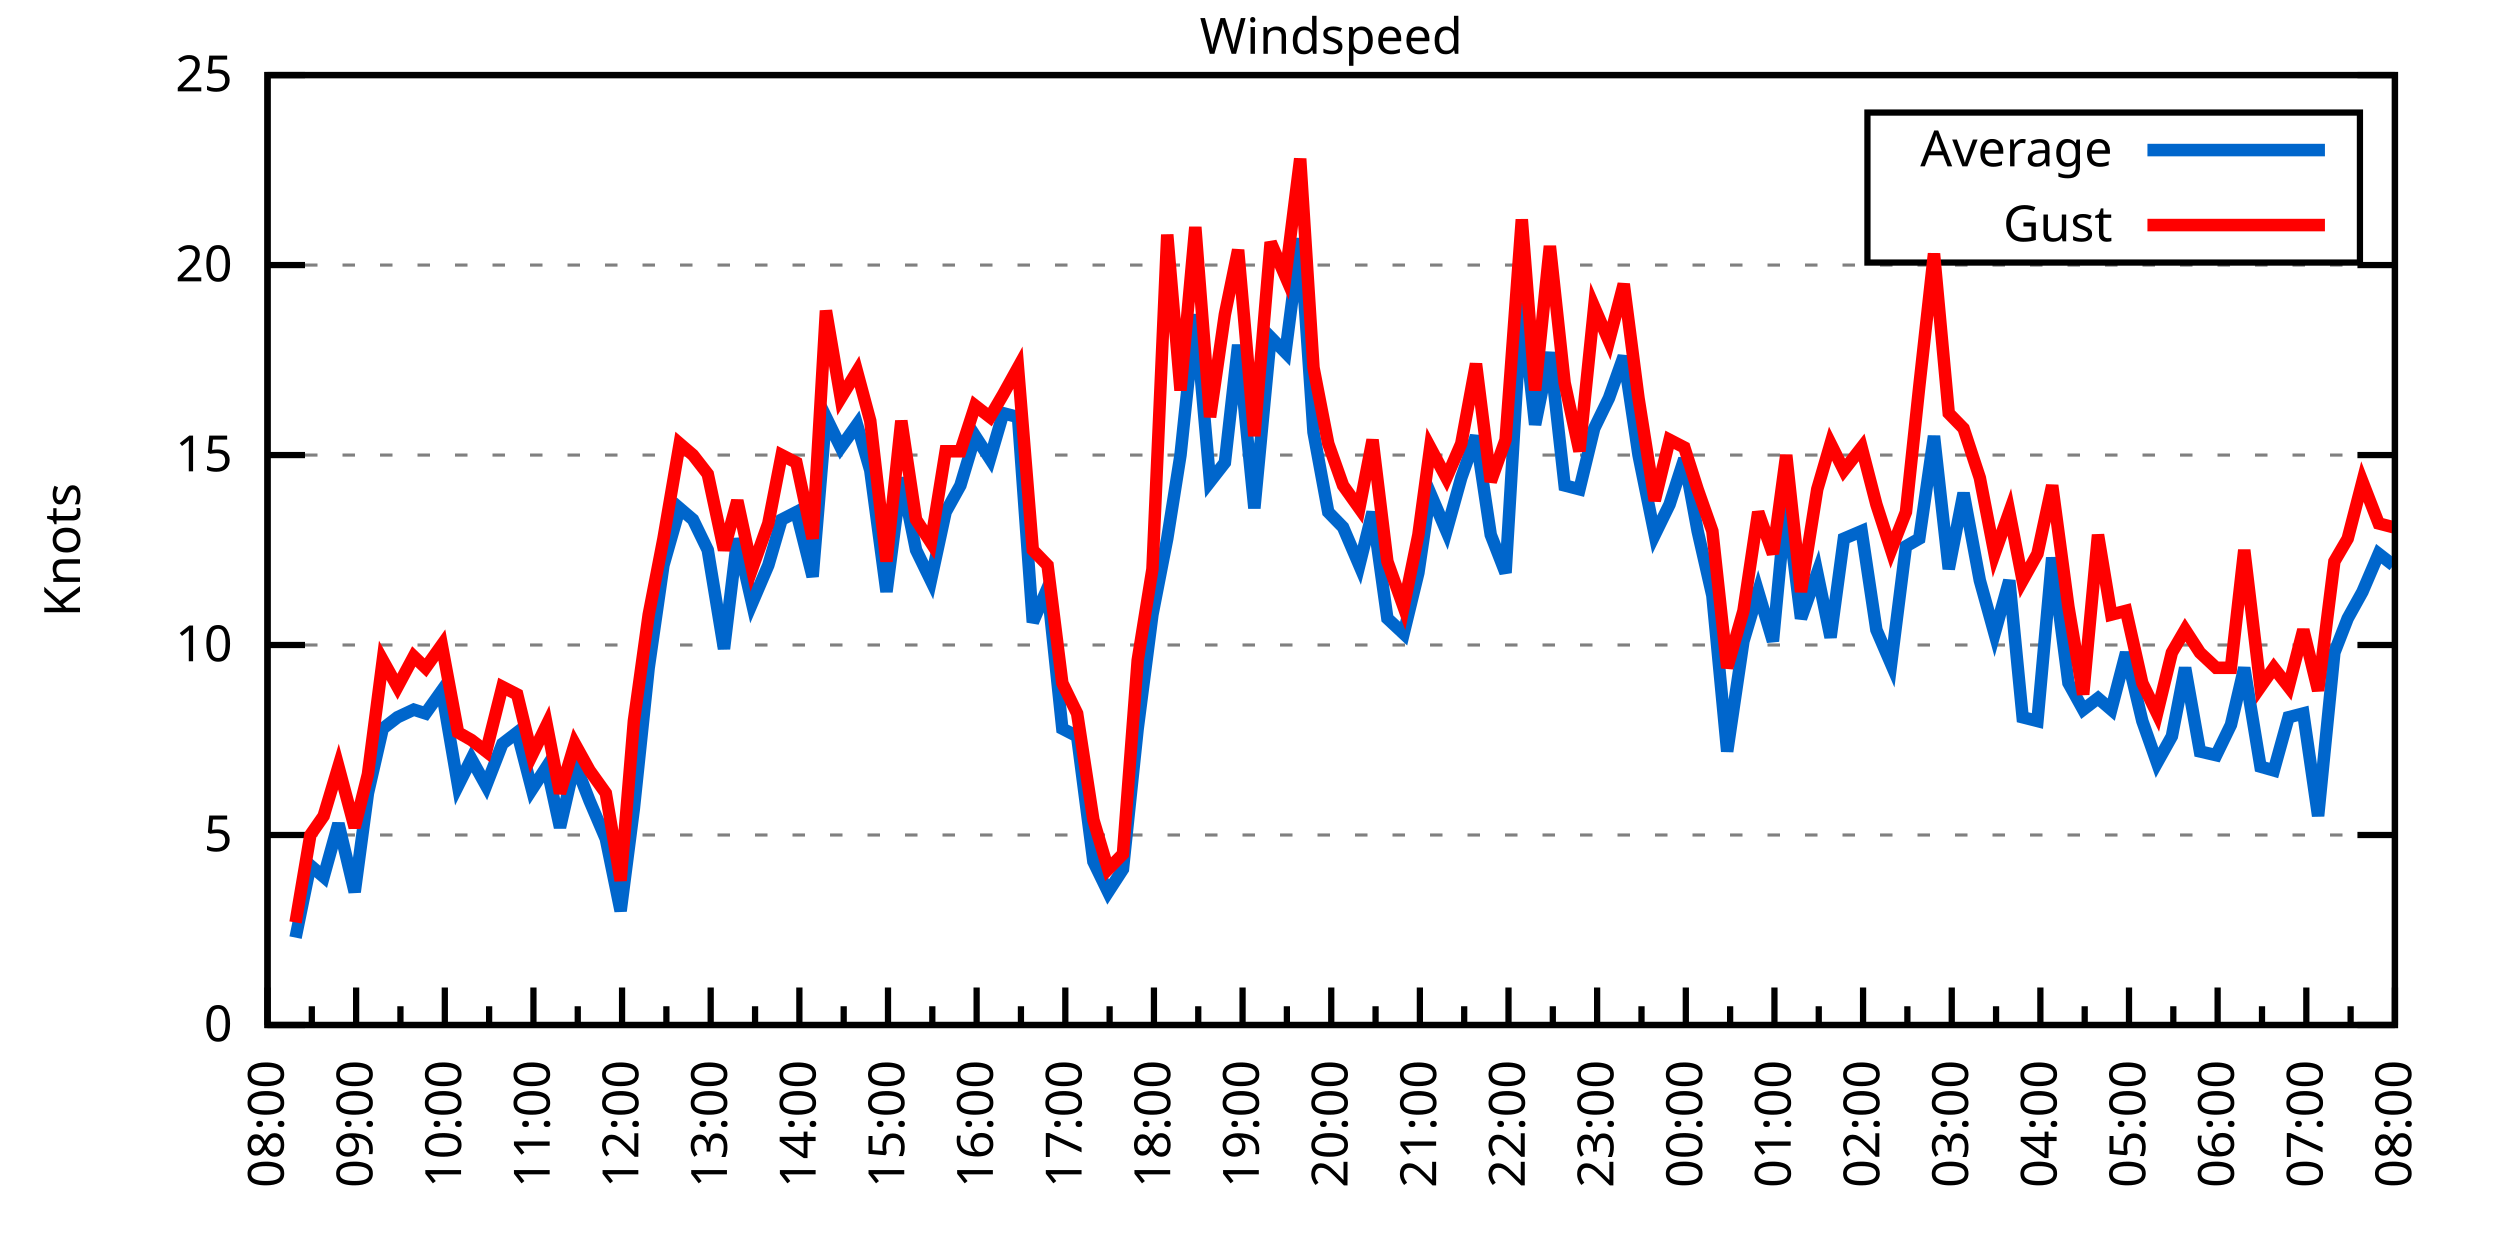
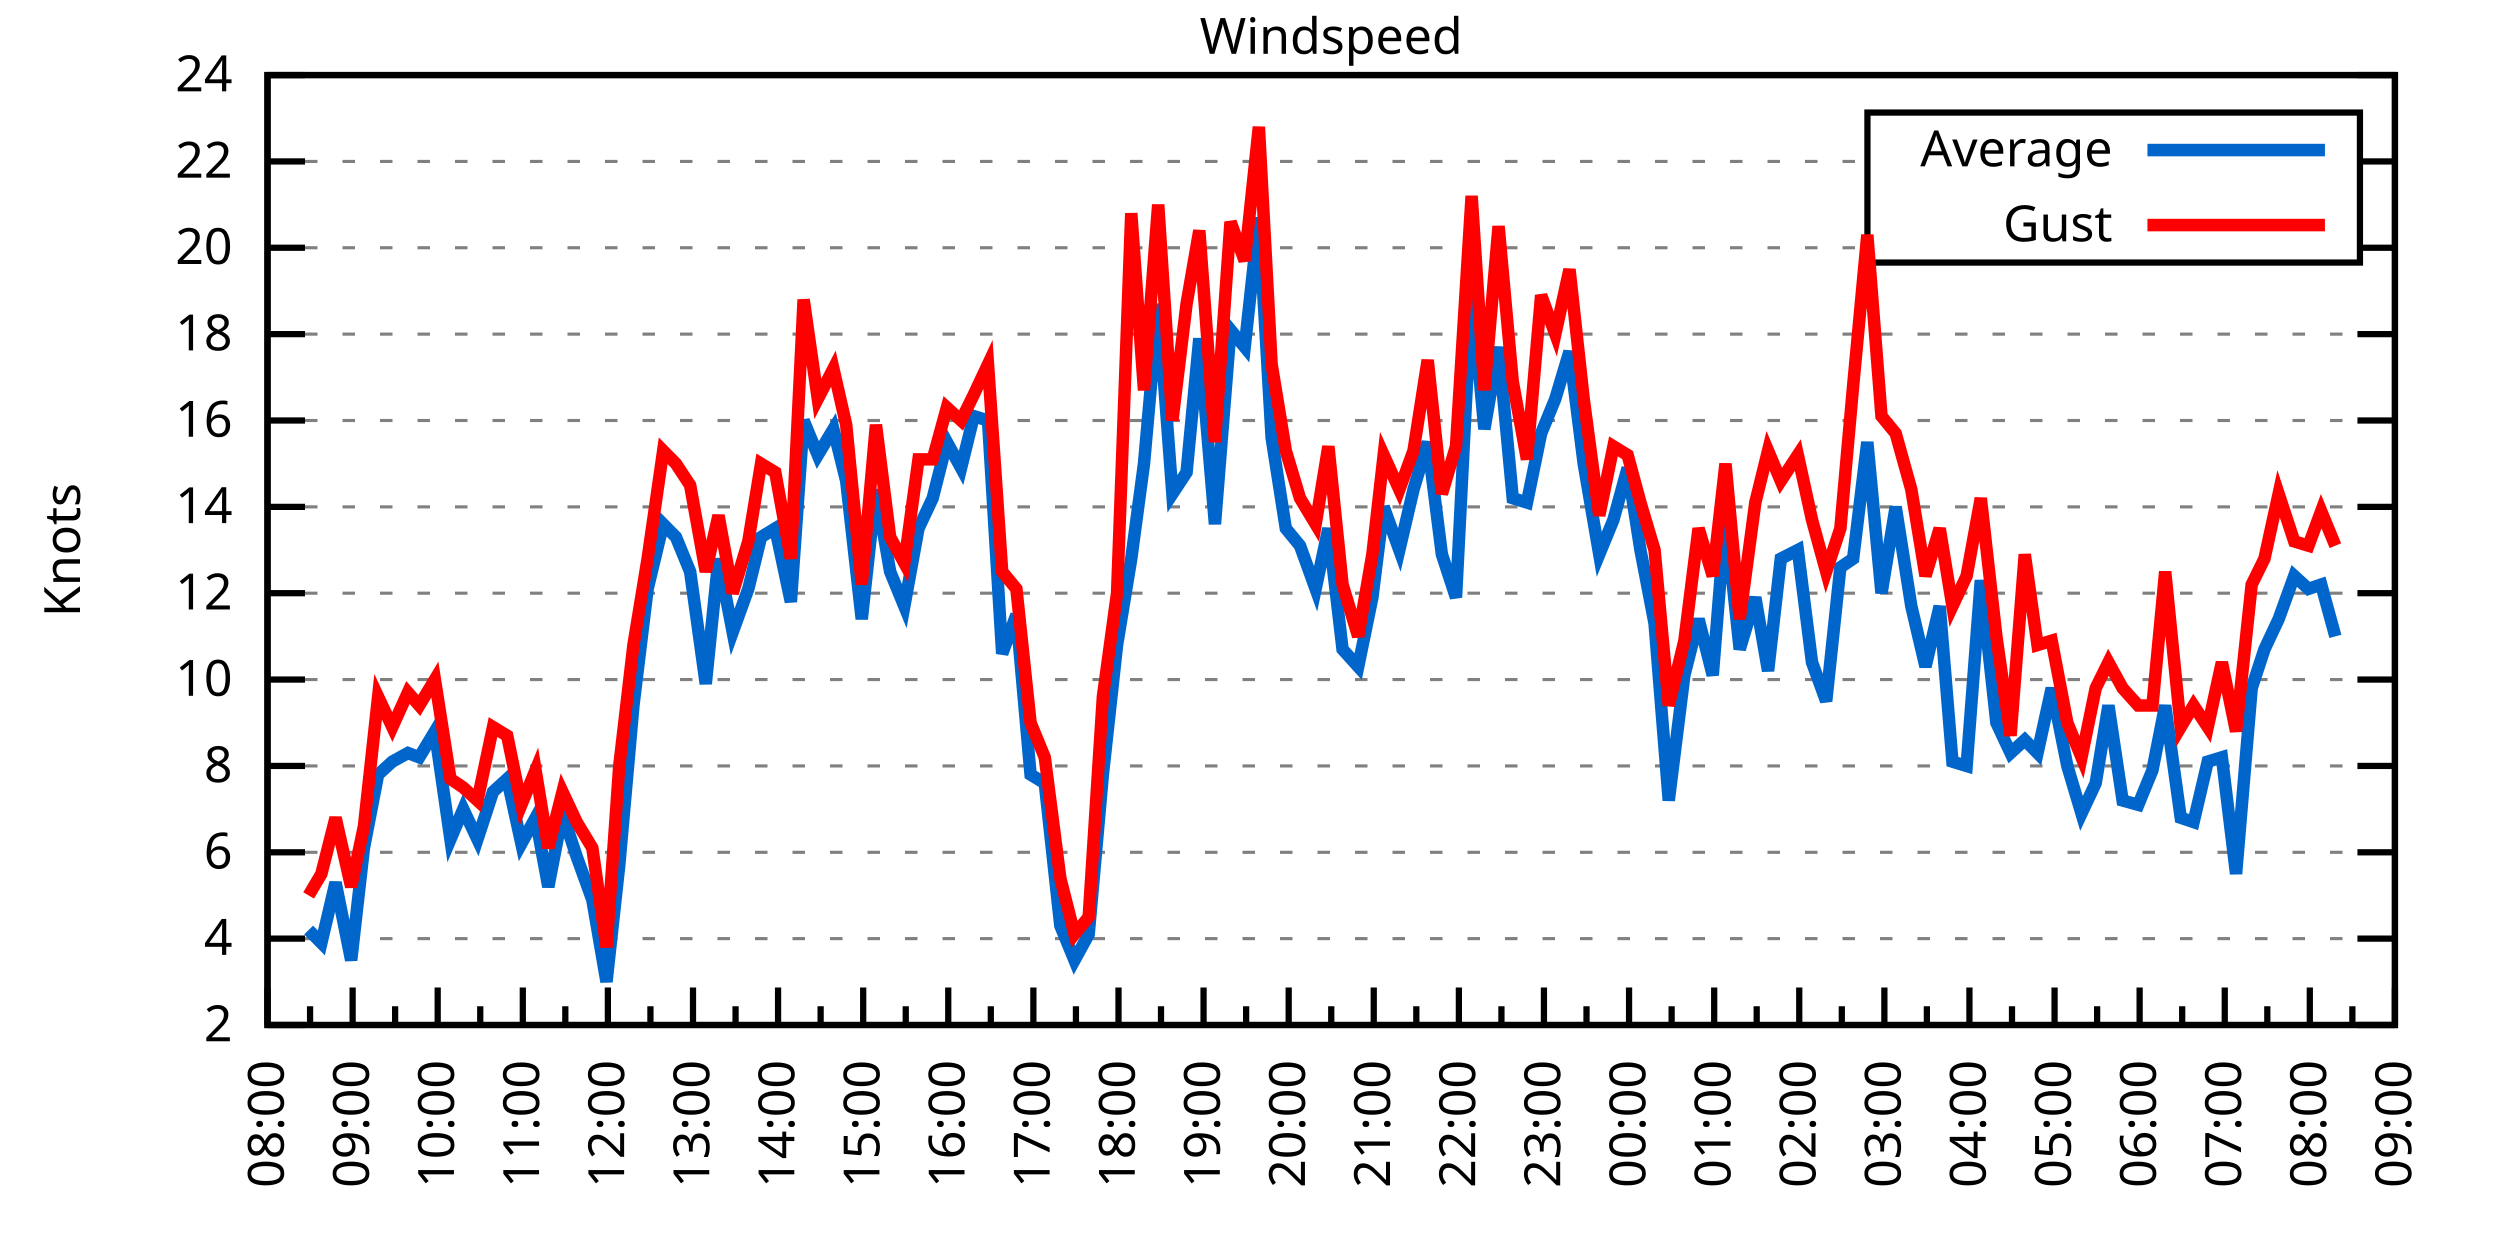
<svg xmlns="http://www.w3.org/2000/svg" xmlns:xlink="http://www.w3.org/1999/xlink" width="400" height="200" viewBox="0 0 400 200">
  <g id="gnuplot_canvas">
    <rect x="0" y="0" width="400" height="200" fill="none" />
    <defs>
      <circle id="gpDot" r="0.5" stroke-width="0.5" stroke="currentColor" />
      <path id="gpPt0" stroke-width="0.333" stroke="currentColor" d="M-1,0 h2 M0,-1 v2" />
      <path id="gpPt1" stroke-width="0.333" stroke="currentColor" d="M-1,-1 L1,1 M1,-1 L-1,1" />
      <path id="gpPt2" stroke-width="0.333" stroke="currentColor" d="M-1,0 L1,0 M0,-1 L0,1 M-1,-1 L1,1 M-1,1 L1,-1" />
      <rect id="gpPt3" stroke-width="0.333" stroke="currentColor" x="-1" y="-1" width="2" height="2" />
      <rect id="gpPt4" stroke-width="0.333" stroke="currentColor" fill="currentColor" x="-1" y="-1" width="2" height="2" />
      <circle id="gpPt5" stroke-width="0.333" stroke="currentColor" cx="0" cy="0" r="1" />
      <use xlink:href="#gpPt5" id="gpPt6" fill="currentColor" stroke="none" />
      <path id="gpPt7" stroke-width="0.333" stroke="currentColor" d="M0,-1.33 L-1.33,0.67 L1.33,0.67 z" />
      <use xlink:href="#gpPt7" id="gpPt8" fill="currentColor" stroke="none" />
      <use xlink:href="#gpPt7" id="gpPt9" stroke="currentColor" transform="rotate(180)" />
      <use xlink:href="#gpPt9" id="gpPt10" fill="currentColor" stroke="none" />
      <use xlink:href="#gpPt3" id="gpPt11" stroke="currentColor" transform="rotate(45)" />
      <use xlink:href="#gpPt11" id="gpPt12" fill="currentColor" stroke="none" />
      <path id="gpPt13" stroke-width="0.333" stroke="currentColor" d="M0,1.330 L1.265,0.411 L0.782,-1.067 L-0.782,-1.076 L-1.265,0.411 z" />
      <use xlink:href="#gpPt13" id="gpPt14" fill="currentColor" stroke="none" />
      <filter id="textbox" filterUnits="objectBoundingBox" x="0" y="0" height="1" width="1">
        <feFlood flood-color="white" flood-opacity="1" result="bgnd" />
        <feComposite in="SourceGraphic" in2="bgnd" operator="atop" />
      </filter>
      <filter id="greybox" filterUnits="objectBoundingBox" x="0" y="0" height="1" width="1">
        <feFlood flood-color="lightgrey" flood-opacity="1" result="grey" />
        <feComposite in="SourceGraphic" in2="grey" operator="atop" />
      </filter>
    </defs>
    <g fill="none" color="white" stroke="currentColor" stroke-width="1.00" stroke-linecap="butt" stroke-linejoin="miter">
</g>
    <g fill="none" color="black" stroke="currentColor" stroke-width="1.00" stroke-linecap="butt" stroke-linejoin="miter">
      <g stroke="none" shape-rendering="crispEdges">
        <polygon fill="rgb(255, 255, 255)" points="42.80,164.00 383.18,164.00 383.18,12.02 42.80,12.02 " />
      </g>
    </g>
    <g fill="none" color="black" stroke="currentColor" stroke-width="1.00" stroke-linecap="butt" stroke-linejoin="miter">
</g>
    <g fill="none" color="black" stroke="black" stroke-width="0.50" stroke-linecap="butt" stroke-linejoin="miter">
</g>
    <g fill="none" color="gray" stroke="currentColor" stroke-width="0.50" stroke-linecap="butt" stroke-linejoin="miter">
      <path stroke="gray" stroke-dasharray="2,4" class="gridline" d="M42.80,164.00 L383.19,164.00  " />
    </g>
    <g fill="none" color="gray" stroke="gray" stroke-width="1.00" stroke-linecap="butt" stroke-linejoin="miter">
</g>
    <g fill="none" color="black" stroke="currentColor" stroke-width="1.00" stroke-linecap="butt" stroke-linejoin="miter">
      <path stroke="black" d="M42.80,164.00 L48.80,164.00 M383.19,164.00 L377.19,164.00  " />
      <g transform="translate(37.20,166.60)" stroke="none" fill="black" font-family="Sans" font-size="8.00" text-anchor="end">
        <text>
-           <tspan font-family="Sans"> 0</tspan>
-         </text>
-       </g>
-     </g>
-     <g fill="none" color="black" stroke="currentColor" stroke-width="1.00" stroke-linecap="butt" stroke-linejoin="miter">
- </g>
-     <g fill="none" color="black" stroke="black" stroke-width="0.50" stroke-linecap="butt" stroke-linejoin="miter">
- </g>
-     <g fill="none" color="gray" stroke="currentColor" stroke-width="0.50" stroke-linecap="butt" stroke-linejoin="miter">
-       <path stroke="gray" stroke-dasharray="2,4" class="gridline" d="M42.80,133.60 L383.19,133.60  " />
-     </g>
-     <g fill="none" color="gray" stroke="gray" stroke-width="1.00" stroke-linecap="butt" stroke-linejoin="miter">
- </g>
-     <g fill="none" color="black" stroke="currentColor" stroke-width="1.00" stroke-linecap="butt" stroke-linejoin="miter">
-       <path stroke="black" d="M42.80,133.60 L48.80,133.60 M383.19,133.60 L377.19,133.60  " />
-       <g transform="translate(37.20,136.20)" stroke="none" fill="black" font-family="Sans" font-size="8.00" text-anchor="end">
-         <text>
-           <tspan font-family="Sans"> 5</tspan>
-         </text>
-       </g>
-     </g>
-     <g fill="none" color="black" stroke="currentColor" stroke-width="1.00" stroke-linecap="butt" stroke-linejoin="miter">
- </g>
-     <g fill="none" color="black" stroke="black" stroke-width="0.50" stroke-linecap="butt" stroke-linejoin="miter">
- </g>
-     <g fill="none" color="gray" stroke="currentColor" stroke-width="0.50" stroke-linecap="butt" stroke-linejoin="miter">
-       <path stroke="gray" stroke-dasharray="2,4" class="gridline" d="M42.80,103.20 L383.19,103.20  " />
-     </g>
-     <g fill="none" color="gray" stroke="gray" stroke-width="1.00" stroke-linecap="butt" stroke-linejoin="miter">
- </g>
-     <g fill="none" color="black" stroke="currentColor" stroke-width="1.00" stroke-linecap="butt" stroke-linejoin="miter">
-       <path stroke="black" d="M42.80,103.20 L48.80,103.20 M383.19,103.20 L377.19,103.20  " />
-       <g transform="translate(37.20,105.80)" stroke="none" fill="black" font-family="Sans" font-size="8.00" text-anchor="end">
+           <tspan font-family="Sans"> 2</tspan>
+         </text>
+       </g>
+     </g>
+     <g fill="none" color="black" stroke="currentColor" stroke-width="1.00" stroke-linecap="butt" stroke-linejoin="miter">
+ </g>
+     <g fill="none" color="black" stroke="black" stroke-width="0.50" stroke-linecap="butt" stroke-linejoin="miter">
+ </g>
+     <g fill="none" color="gray" stroke="currentColor" stroke-width="0.50" stroke-linecap="butt" stroke-linejoin="miter">
+       <path stroke="gray" stroke-dasharray="2,4" class="gridline" d="M42.80,150.18 L383.19,150.18  " />
+     </g>
+     <g fill="none" color="gray" stroke="gray" stroke-width="1.00" stroke-linecap="butt" stroke-linejoin="miter">
+ </g>
+     <g fill="none" color="black" stroke="currentColor" stroke-width="1.00" stroke-linecap="butt" stroke-linejoin="miter">
+       <path stroke="black" d="M42.80,150.18 L48.80,150.18 M383.19,150.18 L377.19,150.18  " />
+       <g transform="translate(37.20,152.78)" stroke="none" fill="black" font-family="Sans" font-size="8.00" text-anchor="end">
+         <text>
+           <tspan font-family="Sans"> 4</tspan>
+         </text>
+       </g>
+     </g>
+     <g fill="none" color="black" stroke="currentColor" stroke-width="1.00" stroke-linecap="butt" stroke-linejoin="miter">
+ </g>
+     <g fill="none" color="black" stroke="black" stroke-width="0.50" stroke-linecap="butt" stroke-linejoin="miter">
+ </g>
+     <g fill="none" color="gray" stroke="currentColor" stroke-width="0.50" stroke-linecap="butt" stroke-linejoin="miter">
+       <path stroke="gray" stroke-dasharray="2,4" class="gridline" d="M42.80,136.37 L383.19,136.37  " />
+     </g>
+     <g fill="none" color="gray" stroke="gray" stroke-width="1.00" stroke-linecap="butt" stroke-linejoin="miter">
+ </g>
+     <g fill="none" color="black" stroke="currentColor" stroke-width="1.00" stroke-linecap="butt" stroke-linejoin="miter">
+       <path stroke="black" d="M42.80,136.37 L48.80,136.37 M383.19,136.37 L377.19,136.37  " />
+       <g transform="translate(37.20,138.97)" stroke="none" fill="black" font-family="Sans" font-size="8.00" text-anchor="end">
+         <text>
+           <tspan font-family="Sans"> 6</tspan>
+         </text>
+       </g>
+     </g>
+     <g fill="none" color="black" stroke="currentColor" stroke-width="1.00" stroke-linecap="butt" stroke-linejoin="miter">
+ </g>
+     <g fill="none" color="black" stroke="black" stroke-width="0.50" stroke-linecap="butt" stroke-linejoin="miter">
+ </g>
+     <g fill="none" color="gray" stroke="currentColor" stroke-width="0.50" stroke-linecap="butt" stroke-linejoin="miter">
+       <path stroke="gray" stroke-dasharray="2,4" class="gridline" d="M42.80,122.55 L383.19,122.55  " />
+     </g>
+     <g fill="none" color="gray" stroke="gray" stroke-width="1.00" stroke-linecap="butt" stroke-linejoin="miter">
+ </g>
+     <g fill="none" color="black" stroke="currentColor" stroke-width="1.00" stroke-linecap="butt" stroke-linejoin="miter">
+       <path stroke="black" d="M42.80,122.55 L48.80,122.55 M383.19,122.55 L377.19,122.55  " />
+       <g transform="translate(37.20,125.15)" stroke="none" fill="black" font-family="Sans" font-size="8.00" text-anchor="end">
+         <text>
+           <tspan font-family="Sans"> 8</tspan>
+         </text>
+       </g>
+     </g>
+     <g fill="none" color="black" stroke="currentColor" stroke-width="1.00" stroke-linecap="butt" stroke-linejoin="miter">
+ </g>
+     <g fill="none" color="black" stroke="black" stroke-width="0.50" stroke-linecap="butt" stroke-linejoin="miter">
+ </g>
+     <g fill="none" color="gray" stroke="currentColor" stroke-width="0.50" stroke-linecap="butt" stroke-linejoin="miter">
+       <path stroke="gray" stroke-dasharray="2,4" class="gridline" d="M42.80,108.73 L383.19,108.73  " />
+     </g>
+     <g fill="none" color="gray" stroke="gray" stroke-width="1.00" stroke-linecap="butt" stroke-linejoin="miter">
+ </g>
+     <g fill="none" color="black" stroke="currentColor" stroke-width="1.00" stroke-linecap="butt" stroke-linejoin="miter">
+       <path stroke="black" d="M42.80,108.73 L48.80,108.73 M383.19,108.73 L377.19,108.73  " />
+       <g transform="translate(37.20,111.33)" stroke="none" fill="black" font-family="Sans" font-size="8.00" text-anchor="end">
        <text>
          <tspan font-family="Sans"> 10</tspan>
        </text>
      </g>
    </g>
    <g fill="none" color="black" stroke="currentColor" stroke-width="1.00" stroke-linecap="butt" stroke-linejoin="miter">
</g>
    <g fill="none" color="black" stroke="black" stroke-width="0.50" stroke-linecap="butt" stroke-linejoin="miter">
</g>
    <g fill="none" color="gray" stroke="currentColor" stroke-width="0.50" stroke-linecap="butt" stroke-linejoin="miter">
-       <path stroke="gray" stroke-dasharray="2,4" class="gridline" d="M42.80,72.81 L383.19,72.81  " />
-     </g>
-     <g fill="none" color="gray" stroke="gray" stroke-width="1.00" stroke-linecap="butt" stroke-linejoin="miter">
- </g>
-     <g fill="none" color="black" stroke="currentColor" stroke-width="1.00" stroke-linecap="butt" stroke-linejoin="miter">
-       <path stroke="black" d="M42.80,72.81 L48.80,72.81 M383.19,72.81 L377.19,72.81  " />
-       <g transform="translate(37.20,75.41)" stroke="none" fill="black" font-family="Sans" font-size="8.00" text-anchor="end">
-         <text>
-           <tspan font-family="Sans"> 15</tspan>
-         </text>
-       </g>
-     </g>
-     <g fill="none" color="black" stroke="currentColor" stroke-width="1.00" stroke-linecap="butt" stroke-linejoin="miter">
- </g>
-     <g fill="none" color="black" stroke="black" stroke-width="0.50" stroke-linecap="butt" stroke-linejoin="miter">
- </g>
-     <g fill="none" color="gray" stroke="currentColor" stroke-width="0.50" stroke-linecap="butt" stroke-linejoin="miter">
-       <path stroke="gray" stroke-dasharray="2,4" class="gridline" d="M42.80,42.41 L383.19,42.41  " />
-     </g>
-     <g fill="none" color="gray" stroke="gray" stroke-width="1.00" stroke-linecap="butt" stroke-linejoin="miter">
- </g>
-     <g fill="none" color="black" stroke="currentColor" stroke-width="1.00" stroke-linecap="butt" stroke-linejoin="miter">
-       <path stroke="black" d="M42.80,42.41 L48.80,42.41 M383.19,42.41 L377.19,42.41  " />
-       <g transform="translate(37.20,45.01)" stroke="none" fill="black" font-family="Sans" font-size="8.00" text-anchor="end">
+       <path stroke="gray" stroke-dasharray="2,4" class="gridline" d="M42.80,94.91 L383.19,94.91  " />
+     </g>
+     <g fill="none" color="gray" stroke="gray" stroke-width="1.00" stroke-linecap="butt" stroke-linejoin="miter">
+ </g>
+     <g fill="none" color="black" stroke="currentColor" stroke-width="1.00" stroke-linecap="butt" stroke-linejoin="miter">
+       <path stroke="black" d="M42.80,94.91 L48.80,94.91 M383.19,94.91 L377.19,94.91  " />
+       <g transform="translate(37.20,97.51)" stroke="none" fill="black" font-family="Sans" font-size="8.00" text-anchor="end">
+         <text>
+           <tspan font-family="Sans"> 12</tspan>
+         </text>
+       </g>
+     </g>
+     <g fill="none" color="black" stroke="currentColor" stroke-width="1.00" stroke-linecap="butt" stroke-linejoin="miter">
+ </g>
+     <g fill="none" color="black" stroke="black" stroke-width="0.50" stroke-linecap="butt" stroke-linejoin="miter">
+ </g>
+     <g fill="none" color="gray" stroke="currentColor" stroke-width="0.50" stroke-linecap="butt" stroke-linejoin="miter">
+       <path stroke="gray" stroke-dasharray="2,4" class="gridline" d="M42.80,81.10 L383.19,81.10  " />
+     </g>
+     <g fill="none" color="gray" stroke="gray" stroke-width="1.00" stroke-linecap="butt" stroke-linejoin="miter">
+ </g>
+     <g fill="none" color="black" stroke="currentColor" stroke-width="1.00" stroke-linecap="butt" stroke-linejoin="miter">
+       <path stroke="black" d="M42.80,81.10 L48.80,81.10 M383.19,81.10 L377.19,81.10  " />
+       <g transform="translate(37.20,83.70)" stroke="none" fill="black" font-family="Sans" font-size="8.00" text-anchor="end">
+         <text>
+           <tspan font-family="Sans"> 14</tspan>
+         </text>
+       </g>
+     </g>
+     <g fill="none" color="black" stroke="currentColor" stroke-width="1.00" stroke-linecap="butt" stroke-linejoin="miter">
+ </g>
+     <g fill="none" color="black" stroke="black" stroke-width="0.50" stroke-linecap="butt" stroke-linejoin="miter">
+ </g>
+     <g fill="none" color="gray" stroke="currentColor" stroke-width="0.50" stroke-linecap="butt" stroke-linejoin="miter">
+       <path stroke="gray" stroke-dasharray="2,4" class="gridline" d="M42.80,67.28 L383.19,67.28  " />
+     </g>
+     <g fill="none" color="gray" stroke="gray" stroke-width="1.00" stroke-linecap="butt" stroke-linejoin="miter">
+ </g>
+     <g fill="none" color="black" stroke="currentColor" stroke-width="1.00" stroke-linecap="butt" stroke-linejoin="miter">
+       <path stroke="black" d="M42.80,67.28 L48.80,67.28 M383.19,67.28 L377.19,67.28  " />
+       <g transform="translate(37.20,69.88)" stroke="none" fill="black" font-family="Sans" font-size="8.00" text-anchor="end">
+         <text>
+           <tspan font-family="Sans"> 16</tspan>
+         </text>
+       </g>
+     </g>
+     <g fill="none" color="black" stroke="currentColor" stroke-width="1.00" stroke-linecap="butt" stroke-linejoin="miter">
+ </g>
+     <g fill="none" color="black" stroke="black" stroke-width="0.50" stroke-linecap="butt" stroke-linejoin="miter">
+ </g>
+     <g fill="none" color="gray" stroke="currentColor" stroke-width="0.50" stroke-linecap="butt" stroke-linejoin="miter">
+       <path stroke="gray" stroke-dasharray="2,4" class="gridline" d="M42.80,53.46 L383.19,53.46  " />
+     </g>
+     <g fill="none" color="gray" stroke="gray" stroke-width="1.00" stroke-linecap="butt" stroke-linejoin="miter">
+ </g>
+     <g fill="none" color="black" stroke="currentColor" stroke-width="1.00" stroke-linecap="butt" stroke-linejoin="miter">
+       <path stroke="black" d="M42.80,53.46 L48.80,53.46 M383.19,53.46 L377.19,53.46  " />
+       <g transform="translate(37.20,56.06)" stroke="none" fill="black" font-family="Sans" font-size="8.00" text-anchor="end">
+         <text>
+           <tspan font-family="Sans"> 18</tspan>
+         </text>
+       </g>
+     </g>
+     <g fill="none" color="black" stroke="currentColor" stroke-width="1.00" stroke-linecap="butt" stroke-linejoin="miter">
+ </g>
+     <g fill="none" color="black" stroke="black" stroke-width="0.50" stroke-linecap="butt" stroke-linejoin="miter">
+ </g>
+     <g fill="none" color="gray" stroke="currentColor" stroke-width="0.50" stroke-linecap="butt" stroke-linejoin="miter">
+       <path stroke="gray" stroke-dasharray="2,4" class="gridline" d="M42.80,39.64 L298.79,39.64 M377.59,39.64 L383.19,39.64  " />
+     </g>
+     <g fill="none" color="gray" stroke="gray" stroke-width="1.00" stroke-linecap="butt" stroke-linejoin="miter">
+ </g>
+     <g fill="none" color="black" stroke="currentColor" stroke-width="1.00" stroke-linecap="butt" stroke-linejoin="miter">
+       <path stroke="black" d="M42.80,39.64 L48.80,39.64 M383.19,39.64 L377.19,39.64  " />
+       <g transform="translate(37.20,42.24)" stroke="none" fill="black" font-family="Sans" font-size="8.00" text-anchor="end">
        <text>
          <tspan font-family="Sans"> 20</tspan>
+         </text>
+       </g>
+     </g>
+     <g fill="none" color="black" stroke="currentColor" stroke-width="1.00" stroke-linecap="butt" stroke-linejoin="miter">
+ </g>
+     <g fill="none" color="black" stroke="black" stroke-width="0.50" stroke-linecap="butt" stroke-linejoin="miter">
+ </g>
+     <g fill="none" color="gray" stroke="currentColor" stroke-width="0.50" stroke-linecap="butt" stroke-linejoin="miter">
+       <path stroke="gray" stroke-dasharray="2,4" class="gridline" d="M42.80,25.83 L298.79,25.83 M377.59,25.83 L383.19,25.83  " />
+     </g>
+     <g fill="none" color="gray" stroke="gray" stroke-width="1.00" stroke-linecap="butt" stroke-linejoin="miter">
+ </g>
+     <g fill="none" color="black" stroke="currentColor" stroke-width="1.00" stroke-linecap="butt" stroke-linejoin="miter">
+       <path stroke="black" d="M42.80,25.83 L48.80,25.83 M383.19,25.83 L377.19,25.83  " />
+       <g transform="translate(37.20,28.43)" stroke="none" fill="black" font-family="Sans" font-size="8.00" text-anchor="end">
+         <text>
+           <tspan font-family="Sans"> 22</tspan>
        </text>
      </g>
    </g>
    <g fill="none" color="black" stroke="currentColor" stroke-width="1.00" stroke-linecap="butt" stroke-linejoin="miter">
</g>
    <g fill="none" color="black" stroke="black" stroke-width="0.50" stroke-linecap="butt" stroke-linejoin="miter">
</g>
    <g fill="none" color="gray" stroke="currentColor" stroke-width="0.50" stroke-linecap="butt" stroke-linejoin="miter">
      <path stroke="gray" stroke-dasharray="2,4" class="gridline" d="M42.80,12.01 L383.19,12.01  " />
    </g>
    <g fill="none" color="gray" stroke="gray" stroke-width="1.00" stroke-linecap="butt" stroke-linejoin="miter">
</g>
    <g fill="none" color="black" stroke="currentColor" stroke-width="1.00" stroke-linecap="butt" stroke-linejoin="miter">
      <path stroke="black" d="M42.80,12.01 L48.80,12.01 M383.19,12.01 L377.19,12.01  " />
      <g transform="translate(37.20,14.61)" stroke="none" fill="black" font-family="Sans" font-size="8.00" text-anchor="end">
        <text>
-           <tspan font-family="Sans"> 25</tspan>
+           <tspan font-family="Sans"> 24</tspan>
        </text>
      </g>
    </g>
    <g fill="none" color="black" stroke="currentColor" stroke-width="1.00" stroke-linecap="butt" stroke-linejoin="miter">
      <path stroke="black" d="M42.80,164.00 L42.80,158.00  " />
      <g transform="translate(45.40,169.60) rotate(270)" stroke="none" fill="black" font-family="Sans" font-size="8.00" text-anchor="end">
        <text>
          <tspan font-family="Sans">08:00</tspan>
        </text>
      </g>
    </g>
    <g fill="none" color="black" stroke="currentColor" stroke-width="1.00" stroke-linecap="butt" stroke-linejoin="miter">
-       <path stroke="black" d="M49.89,164.00 L49.89,161.00 M56.98,164.00 L56.98,158.00  " />
-       <g transform="translate(59.58,169.60) rotate(270)" stroke="none" fill="black" font-family="Sans" font-size="8.00" text-anchor="end">
+       <path stroke="black" d="M49.61,164.00 L49.61,161.00 M56.42,164.00 L56.42,158.00  " />
+       <g transform="translate(59.02,169.60) rotate(270)" stroke="none" fill="black" font-family="Sans" font-size="8.00" text-anchor="end">
        <text>
          <tspan font-family="Sans">09:00</tspan>
        </text>
      </g>
    </g>
    <g fill="none" color="black" stroke="currentColor" stroke-width="1.00" stroke-linecap="butt" stroke-linejoin="miter">
-       <path stroke="black" d="M64.07,164.00 L64.07,161.00 M71.17,164.00 L71.17,158.00  " />
-       <g transform="translate(73.77,169.60) rotate(270)" stroke="none" fill="black" font-family="Sans" font-size="8.00" text-anchor="end">
+       <path stroke="black" d="M63.22,164.00 L63.22,161.00 M70.03,164.00 L70.03,158.00  " />
+       <g transform="translate(72.63,169.60) rotate(270)" stroke="none" fill="black" font-family="Sans" font-size="8.00" text-anchor="end">
        <text>
          <tspan font-family="Sans">10:00</tspan>
        </text>
      </g>
    </g>
    <g fill="none" color="black" stroke="currentColor" stroke-width="1.00" stroke-linecap="butt" stroke-linejoin="miter">
-       <path stroke="black" d="M78.26,164.00 L78.26,161.00 M85.35,164.00 L85.35,158.00  " />
-       <g transform="translate(87.95,169.60) rotate(270)" stroke="none" fill="black" font-family="Sans" font-size="8.00" text-anchor="end">
+       <path stroke="black" d="M76.84,164.00 L76.84,161.00 M83.65,164.00 L83.65,158.00  " />
+       <g transform="translate(86.25,169.60) rotate(270)" stroke="none" fill="black" font-family="Sans" font-size="8.00" text-anchor="end">
        <text>
          <tspan font-family="Sans">11:00</tspan>
        </text>
      </g>
    </g>
    <g fill="none" color="black" stroke="currentColor" stroke-width="1.00" stroke-linecap="butt" stroke-linejoin="miter">
-       <path stroke="black" d="M92.44,164.00 L92.44,161.00 M99.53,164.00 L99.53,158.00  " />
-       <g transform="translate(102.13,169.60) rotate(270)" stroke="none" fill="black" font-family="Sans" font-size="8.00" text-anchor="end">
+       <path stroke="black" d="M90.45,164.00 L90.45,161.00 M97.26,164.00 L97.26,158.00  " />
+       <g transform="translate(99.86,169.60) rotate(270)" stroke="none" fill="black" font-family="Sans" font-size="8.00" text-anchor="end">
        <text>
          <tspan font-family="Sans">12:00</tspan>
        </text>
      </g>
    </g>
    <g fill="none" color="black" stroke="currentColor" stroke-width="1.00" stroke-linecap="butt" stroke-linejoin="miter">
-       <path stroke="black" d="M106.62,164.00 L106.62,161.00 M113.71,164.00 L113.71,158.00  " />
-       <g transform="translate(116.31,169.60) rotate(270)" stroke="none" fill="black" font-family="Sans" font-size="8.00" text-anchor="end">
+       <path stroke="black" d="M104.07,164.00 L104.07,161.00 M110.88,164.00 L110.88,158.00  " />
+       <g transform="translate(113.48,169.60) rotate(270)" stroke="none" fill="black" font-family="Sans" font-size="8.00" text-anchor="end">
        <text>
          <tspan font-family="Sans">13:00</tspan>
        </text>
      </g>
    </g>
    <g fill="none" color="black" stroke="currentColor" stroke-width="1.00" stroke-linecap="butt" stroke-linejoin="miter">
-       <path stroke="black" d="M120.81,164.00 L120.81,161.00 M127.90,164.00 L127.90,158.00  " />
-       <g transform="translate(130.50,169.60) rotate(270)" stroke="none" fill="black" font-family="Sans" font-size="8.00" text-anchor="end">
+       <path stroke="black" d="M117.69,164.00 L117.69,161.00 M124.49,164.00 L124.49,158.00  " />
+       <g transform="translate(127.09,169.60) rotate(270)" stroke="none" fill="black" font-family="Sans" font-size="8.00" text-anchor="end">
        <text>
          <tspan font-family="Sans">14:00</tspan>
        </text>
      </g>
    </g>
    <g fill="none" color="black" stroke="currentColor" stroke-width="1.00" stroke-linecap="butt" stroke-linejoin="miter">
-       <path stroke="black" d="M134.99,164.00 L134.99,161.00 M142.08,164.00 L142.08,158.00  " />
-       <g transform="translate(144.68,169.60) rotate(270)" stroke="none" fill="black" font-family="Sans" font-size="8.00" text-anchor="end">
+       <path stroke="black" d="M131.30,164.00 L131.30,161.00 M138.11,164.00 L138.11,158.00  " />
+       <g transform="translate(140.71,169.60) rotate(270)" stroke="none" fill="black" font-family="Sans" font-size="8.00" text-anchor="end">
        <text>
          <tspan font-family="Sans">15:00</tspan>
        </text>
      </g>
    </g>
    <g fill="none" color="black" stroke="currentColor" stroke-width="1.00" stroke-linecap="butt" stroke-linejoin="miter">
-       <path stroke="black" d="M149.17,164.00 L149.17,161.00 M156.26,164.00 L156.26,158.00  " />
-       <g transform="translate(158.86,169.60) rotate(270)" stroke="none" fill="black" font-family="Sans" font-size="8.00" text-anchor="end">
+       <path stroke="black" d="M144.92,164.00 L144.92,161.00 M151.72,164.00 L151.72,158.00  " />
+       <g transform="translate(154.32,169.60) rotate(270)" stroke="none" fill="black" font-family="Sans" font-size="8.00" text-anchor="end">
        <text>
          <tspan font-family="Sans">16:00</tspan>
        </text>
      </g>
    </g>
    <g fill="none" color="black" stroke="currentColor" stroke-width="1.00" stroke-linecap="butt" stroke-linejoin="miter">
-       <path stroke="black" d="M163.35,164.00 L163.35,161.00 M170.45,164.00 L170.45,158.00  " />
-       <g transform="translate(173.05,169.60) rotate(270)" stroke="none" fill="black" font-family="Sans" font-size="8.00" text-anchor="end">
+       <path stroke="black" d="M158.53,164.00 L158.53,161.00 M165.34,164.00 L165.34,158.00  " />
+       <g transform="translate(167.94,169.60) rotate(270)" stroke="none" fill="black" font-family="Sans" font-size="8.00" text-anchor="end">
        <text>
          <tspan font-family="Sans">17:00</tspan>
        </text>
      </g>
    </g>
    <g fill="none" color="black" stroke="currentColor" stroke-width="1.00" stroke-linecap="butt" stroke-linejoin="miter">
-       <path stroke="black" d="M177.54,164.00 L177.54,161.00 M184.63,164.00 L184.63,158.00  " />
-       <g transform="translate(187.23,169.60) rotate(270)" stroke="none" fill="black" font-family="Sans" font-size="8.00" text-anchor="end">
+       <path stroke="black" d="M172.15,164.00 L172.15,161.00 M178.96,164.00 L178.96,158.00  " />
+       <g transform="translate(181.56,169.60) rotate(270)" stroke="none" fill="black" font-family="Sans" font-size="8.00" text-anchor="end">
        <text>
          <tspan font-family="Sans">18:00</tspan>
        </text>
      </g>
    </g>
    <g fill="none" color="black" stroke="currentColor" stroke-width="1.00" stroke-linecap="butt" stroke-linejoin="miter">
-       <path stroke="black" d="M191.72,164.00 L191.72,161.00 M198.81,164.00 L198.81,158.00  " />
-       <g transform="translate(201.41,169.60) rotate(270)" stroke="none" fill="black" font-family="Sans" font-size="8.00" text-anchor="end">
+       <path stroke="black" d="M185.76,164.00 L185.76,161.00 M192.57,164.00 L192.57,158.00  " />
+       <g transform="translate(195.17,169.60) rotate(270)" stroke="none" fill="black" font-family="Sans" font-size="8.00" text-anchor="end">
        <text>
          <tspan font-family="Sans">19:00</tspan>
        </text>
      </g>
    </g>
    <g fill="none" color="black" stroke="currentColor" stroke-width="1.00" stroke-linecap="butt" stroke-linejoin="miter">
-       <path stroke="black" d="M205.90,164.00 L205.90,161.00 M213.00,164.00 L213.00,158.00  " />
-       <g transform="translate(215.60,169.60) rotate(270)" stroke="none" fill="black" font-family="Sans" font-size="8.00" text-anchor="end">
+       <path stroke="black" d="M199.38,164.00 L199.38,161.00 M206.19,164.00 L206.19,158.00  " />
+       <g transform="translate(208.79,169.60) rotate(270)" stroke="none" fill="black" font-family="Sans" font-size="8.00" text-anchor="end">
        <text>
          <tspan font-family="Sans">20:00</tspan>
        </text>
      </g>
    </g>
    <g fill="none" color="black" stroke="currentColor" stroke-width="1.00" stroke-linecap="butt" stroke-linejoin="miter">
-       <path stroke="black" d="M220.09,164.00 L220.09,161.00 M227.18,164.00 L227.18,158.00  " />
-       <g transform="translate(229.78,169.60) rotate(270)" stroke="none" fill="black" font-family="Sans" font-size="8.00" text-anchor="end">
+       <path stroke="black" d="M213.00,164.00 L213.00,161.00 M219.80,164.00 L219.80,158.00  " />
+       <g transform="translate(222.40,169.60) rotate(270)" stroke="none" fill="black" font-family="Sans" font-size="8.00" text-anchor="end">
        <text>
          <tspan font-family="Sans">21:00</tspan>
        </text>
      </g>
    </g>
    <g fill="none" color="black" stroke="currentColor" stroke-width="1.00" stroke-linecap="butt" stroke-linejoin="miter">
-       <path stroke="black" d="M234.27,164.00 L234.27,161.00 M241.36,164.00 L241.36,158.00  " />
-       <g transform="translate(243.96,169.60) rotate(270)" stroke="none" fill="black" font-family="Sans" font-size="8.00" text-anchor="end">
+       <path stroke="black" d="M226.61,164.00 L226.61,161.00 M233.42,164.00 L233.42,158.00  " />
+       <g transform="translate(236.02,169.60) rotate(270)" stroke="none" fill="black" font-family="Sans" font-size="8.00" text-anchor="end">
        <text>
          <tspan font-family="Sans">22:00</tspan>
        </text>
      </g>
    </g>
    <g fill="none" color="black" stroke="currentColor" stroke-width="1.00" stroke-linecap="butt" stroke-linejoin="miter">
-       <path stroke="black" d="M248.45,164.00 L248.45,161.00 M255.54,164.00 L255.54,158.00  " />
-       <g transform="translate(258.14,169.60) rotate(270)" stroke="none" fill="black" font-family="Sans" font-size="8.00" text-anchor="end">
+       <path stroke="black" d="M240.23,164.00 L240.23,161.00 M247.03,164.00 L247.03,158.00  " />
+       <g transform="translate(249.63,169.60) rotate(270)" stroke="none" fill="black" font-family="Sans" font-size="8.00" text-anchor="end">
        <text>
          <tspan font-family="Sans">23:00</tspan>
        </text>
      </g>
    </g>
    <g fill="none" color="black" stroke="currentColor" stroke-width="1.00" stroke-linecap="butt" stroke-linejoin="miter">
-       <path stroke="black" d="M262.64,164.00 L262.64,161.00 M269.73,164.00 L269.73,158.00  " />
-       <g transform="translate(272.33,169.60) rotate(270)" stroke="none" fill="black" font-family="Sans" font-size="8.00" text-anchor="end">
+       <path stroke="black" d="M253.84,164.00 L253.84,161.00 M260.65,164.00 L260.65,158.00  " />
+       <g transform="translate(263.25,169.60) rotate(270)" stroke="none" fill="black" font-family="Sans" font-size="8.00" text-anchor="end">
        <text>
          <tspan font-family="Sans">00:00</tspan>
        </text>
      </g>
    </g>
    <g fill="none" color="black" stroke="currentColor" stroke-width="1.00" stroke-linecap="butt" stroke-linejoin="miter">
-       <path stroke="black" d="M276.82,164.00 L276.82,161.00 M283.91,164.00 L283.91,158.00  " />
-       <g transform="translate(286.51,169.60) rotate(270)" stroke="none" fill="black" font-family="Sans" font-size="8.00" text-anchor="end">
+       <path stroke="black" d="M267.46,164.00 L267.46,161.00 M274.27,164.00 L274.27,158.00  " />
+       <g transform="translate(276.87,169.60) rotate(270)" stroke="none" fill="black" font-family="Sans" font-size="8.00" text-anchor="end">
        <text>
          <tspan font-family="Sans">01:00</tspan>
        </text>
      </g>
    </g>
    <g fill="none" color="black" stroke="currentColor" stroke-width="1.00" stroke-linecap="butt" stroke-linejoin="miter">
-       <path stroke="black" d="M291.00,164.00 L291.00,161.00 M298.09,164.00 L298.09,158.00  " />
-       <g transform="translate(300.69,169.60) rotate(270)" stroke="none" fill="black" font-family="Sans" font-size="8.00" text-anchor="end">
+       <path stroke="black" d="M281.07,164.00 L281.07,161.00 M287.88,164.00 L287.88,158.00  " />
+       <g transform="translate(290.48,169.60) rotate(270)" stroke="none" fill="black" font-family="Sans" font-size="8.00" text-anchor="end">
        <text>
          <tspan font-family="Sans">02:00</tspan>
        </text>
      </g>
    </g>
    <g fill="none" color="black" stroke="currentColor" stroke-width="1.00" stroke-linecap="butt" stroke-linejoin="miter">
-       <path stroke="black" d="M305.18,164.00 L305.18,161.00 M312.28,164.00 L312.28,158.00  " />
-       <g transform="translate(314.88,169.60) rotate(270)" stroke="none" fill="black" font-family="Sans" font-size="8.00" text-anchor="end">
+       <path stroke="black" d="M294.69,164.00 L294.69,161.00 M301.50,164.00 L301.50,158.00  " />
+       <g transform="translate(304.10,169.60) rotate(270)" stroke="none" fill="black" font-family="Sans" font-size="8.00" text-anchor="end">
        <text>
          <tspan font-family="Sans">03:00</tspan>
        </text>
      </g>
    </g>
    <g fill="none" color="black" stroke="currentColor" stroke-width="1.00" stroke-linecap="butt" stroke-linejoin="miter">
-       <path stroke="black" d="M319.37,164.00 L319.37,161.00 M326.46,164.00 L326.46,158.00  " />
-       <g transform="translate(329.06,169.60) rotate(270)" stroke="none" fill="black" font-family="Sans" font-size="8.00" text-anchor="end">
+       <path stroke="black" d="M308.30,164.00 L308.30,161.00 M315.11,164.00 L315.11,158.00  " />
+       <g transform="translate(317.71,169.60) rotate(270)" stroke="none" fill="black" font-family="Sans" font-size="8.00" text-anchor="end">
        <text>
          <tspan font-family="Sans">04:00</tspan>
        </text>
      </g>
    </g>
    <g fill="none" color="black" stroke="currentColor" stroke-width="1.00" stroke-linecap="butt" stroke-linejoin="miter">
-       <path stroke="black" d="M333.55,164.00 L333.55,161.00 M340.64,164.00 L340.64,158.00  " />
-       <g transform="translate(343.24,169.60) rotate(270)" stroke="none" fill="black" font-family="Sans" font-size="8.00" text-anchor="end">
+       <path stroke="black" d="M321.92,164.00 L321.92,161.00 M328.73,164.00 L328.73,158.00  " />
+       <g transform="translate(331.33,169.60) rotate(270)" stroke="none" fill="black" font-family="Sans" font-size="8.00" text-anchor="end">
        <text>
          <tspan font-family="Sans">05:00</tspan>
        </text>
      </g>
    </g>
    <g fill="none" color="black" stroke="currentColor" stroke-width="1.00" stroke-linecap="butt" stroke-linejoin="miter">
-       <path stroke="black" d="M347.73,164.00 L347.73,161.00 M354.82,164.00 L354.82,158.00  " />
-       <g transform="translate(357.42,169.60) rotate(270)" stroke="none" fill="black" font-family="Sans" font-size="8.00" text-anchor="end">
+       <path stroke="black" d="M335.54,164.00 L335.54,161.00 M342.34,164.00 L342.34,158.00  " />
+       <g transform="translate(344.94,169.60) rotate(270)" stroke="none" fill="black" font-family="Sans" font-size="8.00" text-anchor="end">
        <text>
          <tspan font-family="Sans">06:00</tspan>
        </text>
      </g>
    </g>
    <g fill="none" color="black" stroke="currentColor" stroke-width="1.00" stroke-linecap="butt" stroke-linejoin="miter">
-       <path stroke="black" d="M361.92,164.00 L361.92,161.00 M369.01,164.00 L369.01,158.00  " />
-       <g transform="translate(371.61,169.60) rotate(270)" stroke="none" fill="black" font-family="Sans" font-size="8.00" text-anchor="end">
+       <path stroke="black" d="M349.15,164.00 L349.15,161.00 M355.96,164.00 L355.96,158.00  " />
+       <g transform="translate(358.56,169.60) rotate(270)" stroke="none" fill="black" font-family="Sans" font-size="8.00" text-anchor="end">
        <text>
          <tspan font-family="Sans">07:00</tspan>
        </text>
      </g>
    </g>
    <g fill="none" color="black" stroke="currentColor" stroke-width="1.00" stroke-linecap="butt" stroke-linejoin="miter">
-       <path stroke="black" d="M376.10,164.00 L376.10,161.00 M383.19,164.00 L383.19,158.00  " />
+       <path stroke="black" d="M362.77,164.00 L362.77,161.00 M369.57,164.00 L369.57,158.00  " />
+       <g transform="translate(372.17,169.60) rotate(270)" stroke="none" fill="black" font-family="Sans" font-size="8.00" text-anchor="end">
+         <text>
+           <tspan font-family="Sans">08:00</tspan>
+         </text>
+       </g>
+     </g>
+     <g fill="none" color="black" stroke="currentColor" stroke-width="1.00" stroke-linecap="butt" stroke-linejoin="miter">
+       <path stroke="black" d="M376.38,164.00 L376.38,161.00 M383.19,164.00 L383.19,158.00  " />
      <g transform="translate(385.79,169.60) rotate(270)" stroke="none" fill="black" font-family="Sans" font-size="8.00" text-anchor="end">
        <text>
-           <tspan font-family="Sans">08:00</tspan>
+           <tspan font-family="Sans">09:00</tspan>
        </text>
      </g>
    </g>
    <g fill="none" color="black" stroke="currentColor" stroke-width="1.00" stroke-linecap="butt" stroke-linejoin="miter">
</g>
    <g fill="none" color="black" stroke="currentColor" stroke-width="1.00" stroke-linecap="butt" stroke-linejoin="miter">
      <path stroke="black" d="M42.80,12.01 L42.80,164.00 L383.19,164.00 L383.19,12.01 L42.80,12.01 Z  " />
    </g>
    <g fill="none" color="black" stroke="currentColor" stroke-width="1.00" stroke-linecap="butt" stroke-linejoin="miter">
      <g transform="translate(12.80,88.01) rotate(270)" stroke="none" fill="black" font-family="Sans" font-size="8.00" text-anchor="middle">
        <text>
          <tspan font-family="Sans">Knots</tspan>
        </text>
      </g>
    </g>
    <g fill="none" color="black" stroke="currentColor" stroke-width="1.00" stroke-linecap="butt" stroke-linejoin="miter">
</g>
    <g fill="none" color="black" stroke="currentColor" stroke-width="1.00" stroke-linecap="butt" stroke-linejoin="miter">
      <path stroke="black" d="M298.79,42.01 L298.79,18.01 L377.59,18.01 L377.59,42.01 L298.79,42.01 Z  " />
    </g>
    <g id="Windspeed_plot_1">
      <g fill="none" color="white" stroke="black" stroke-width="2.00" stroke-linecap="butt" stroke-linejoin="miter">
</g>
      <g fill="none" color="black" stroke="currentColor" stroke-width="2.00" stroke-linecap="butt" stroke-linejoin="miter">
        <g transform="translate(337.99,26.61)" stroke="none" fill="black" font-family="Sans" font-size="8.00" text-anchor="end">
          <text>
            <tspan font-family="Sans">Average</tspan>
          </text>
        </g>
      </g>
      <g fill="none" color="black" stroke="currentColor" stroke-width="2.00" stroke-linecap="butt" stroke-linejoin="miter">
-         <path stroke="rgb(  0, 102, 204)" d="M343.59,24.01 L371.99,24.01 M47.29,150.02 L49.66,138.47 L51.78,140.29 L54.15,131.78 L56.75,142.72 L58.87,126.91   L61.24,116.58 L63.60,114.76 L66.20,113.54 L68.09,114.15 L70.69,110.50 L73.29,125.70 L75.42,121.44 L77.78,125.70   L80.38,119.01 L82.75,117.19 L85.11,126.31 L87.48,122.66 L89.60,132.39 L91.97,122.05 L94.33,128.13 L96.93,134.21   L99.30,145.76 L101.42,129.35 L103.79,106.85 L106.15,90.44 L108.75,81.32 L110.88,83.14 L113.24,88.00 L115.84,103.81   L117.97,86.18 L120.33,96.52 L122.93,90.44 L125.06,83.14 L127.42,81.93 L130.02,92.26 L132.15,66.73 L134.52,71.59   L137.12,67.94 L139.24,75.24 L141.84,94.69 L144.21,76.45 L146.57,88.00 L148.94,92.87 L151.30,81.93 L153.66,77.67   L156.03,69.77 L158.39,73.41 L160.52,66.12 L162.88,66.73 L165.25,99.56 L167.61,94.08 L169.97,116.58 L172.34,117.80   L174.94,137.86 L177.30,142.72 L179.67,139.07 L182.03,116.58 L184.39,98.34 L186.76,86.18 L188.88,72.81 L191.25,50.31   L193.61,77.06 L195.98,74.02 L198.10,55.18 L200.70,81.32 L203.30,53.96 L205.67,56.39 L208.03,38.15 L210.16,69.16   L212.52,81.93 L214.89,84.36 L217.49,90.44 L219.61,81.93 L221.98,98.95 L224.58,101.38 L226.94,91.65 L228.83,78.89   L231.43,84.97 L233.80,76.45 L236.16,69.77 L238.52,85.57 L240.89,91.65 L243.49,48.49 L245.62,67.94 L247.98,56.39   L250.34,77.67 L252.71,78.28 L255.07,68.55 L257.43,63.69 L259.80,57.00 L262.16,72.81 L264.76,85.57 L267.13,80.71   L269.49,73.41 L271.62,84.97 L273.98,95.30 L276.35,120.23 L278.95,102.60 L281.31,94.69 L283.67,102.60 L285.80,80.10   L288.16,98.95 L290.76,91.65 L292.89,101.99 L295.02,86.18 L297.86,84.97 L300.22,100.77 L302.58,106.24 L304.95,87.40   L307.08,86.18 L309.44,69.77 L311.80,91.04 L314.17,78.89 L316.77,92.87 L319.13,101.38 L321.49,92.87 L323.62,114.76   L325.99,115.36 L328.35,89.22 L330.95,109.28 L333.31,113.54 L335.68,111.72 L337.80,113.54 L340.17,104.42 L342.77,115.36   L345.13,122.05 L347.50,117.80 L349.62,106.85 L351.99,120.23 L354.59,120.83 L356.95,115.97 L359.08,106.85 L361.68,122.66   L363.81,123.27 L366.17,114.76 L368.53,114.15 L370.90,130.56 L373.50,104.42 L375.63,98.95 L377.99,94.69 L380.59,88.61   L382.95,90.44  " />
+         <path stroke="rgb(  0, 102, 204)" d="M343.59,24.01 L371.99,24.01 M49.38,148.80 L51.42,150.87 L53.69,141.20 L56.19,153.64 L58.23,135.67 L60.50,123.93   L62.77,121.86 L65.27,120.48 L67.08,121.17 L69.58,117.02 L72.07,134.29 L74.12,129.46 L76.39,134.29 L78.88,126.69   L81.15,124.62 L83.42,134.98 L85.69,130.84 L87.73,141.89 L90.00,130.15 L92.27,137.06 L94.77,143.96 L97.04,157.09   L99.08,138.44 L101.35,112.88 L103.62,94.22 L106.11,83.86 L108.15,85.93 L110.42,91.46 L112.92,109.42 L114.96,89.39   L117.23,101.13 L119.73,94.22 L121.77,85.93 L124.04,84.55 L126.54,96.30 L128.58,67.28 L130.85,72.81 L133.34,68.66   L135.39,76.95 L137.88,99.06 L140.15,78.33 L142.42,91.46 L144.69,96.99 L146.96,84.55 L149.23,79.71 L151.50,70.73   L153.77,74.88 L155.81,66.59 L158.08,67.28 L160.35,104.59 L162.62,98.37 L164.89,123.93 L167.16,125.31 L169.65,148.11   L171.92,153.64 L174.19,149.49 L176.46,123.93 L178.73,103.20 L181.00,89.39 L183.04,74.19 L185.31,48.63 L187.58,79.02   L189.85,75.57 L191.89,54.15 L194.39,83.86 L196.88,52.77 L199.15,55.53 L201.42,34.81 L203.46,70.04 L205.73,84.55   L208.00,87.31 L210.50,94.22 L212.54,84.55 L214.81,103.89 L217.31,106.66 L219.58,95.60 L221.39,81.10 L223.89,88.00   L226.16,78.33 L228.43,70.73 L230.70,88.70 L232.96,95.60 L235.46,46.55 L237.50,68.66 L239.77,55.53 L242.04,79.71   L244.31,80.41 L246.58,69.35 L248.85,63.82 L251.12,56.23 L253.39,74.19 L255.88,88.70 L258.15,83.17 L260.42,74.88   L262.47,88.00 L264.73,99.75 L267.00,128.08 L269.50,108.04 L271.77,99.06 L274.04,108.04 L276.08,82.48 L278.35,103.89   L280.85,95.60 L282.89,107.35 L284.93,89.39 L287.65,88.00 L289.92,105.97 L292.19,112.19 L294.46,90.77 L296.50,89.39   L298.77,70.73 L301.04,94.91 L303.31,81.10 L305.81,96.99 L308.08,106.66 L310.35,96.99 L312.39,121.86 L314.66,122.55   L316.93,92.84 L319.42,115.64 L321.69,120.48 L323.96,118.40 L326.00,120.48 L328.27,110.11 L330.77,122.55 L333.04,130.15   L335.31,125.31 L337.35,112.88 L339.62,128.08 L342.12,128.77 L344.39,123.24 L346.43,112.88 L348.92,130.84 L350.97,131.53   L353.24,121.86 L355.50,121.17 L357.77,139.82 L360.27,110.11 L362.31,103.89 L364.58,99.06 L367.08,92.15 L369.35,94.22   L371.39,93.53 L373.66,101.82  " />
      </g>
    </g>
    <g id="Windspeed_plot_2">
      <g fill="none" color="black" stroke="currentColor" stroke-width="2.00" stroke-linecap="butt" stroke-linejoin="miter">
        <g transform="translate(337.99,38.61)" stroke="none" fill="black" font-family="Sans" font-size="8.00" text-anchor="end">
          <text>
            <tspan font-family="Sans">Gust</tspan>
          </text>
        </g>
      </g>
      <g fill="none" color="black" stroke="currentColor" stroke-width="2.00" stroke-linecap="butt" stroke-linejoin="miter">
-         <path stroke="rgb(255,   0,   0)" d="M343.59,36.01 L371.99,36.01 M47.29,147.59 L49.66,133.60 L51.78,130.56 L54.15,122.66 L56.75,132.39 L58.87,123.87   L61.24,105.64 L63.60,109.89 L66.20,105.03 L68.09,106.85 L70.69,103.20 L73.29,117.19 L75.42,118.40 L77.78,120.23   L80.38,109.89 L82.75,111.11 L85.11,120.83 L87.48,115.97 L89.60,126.91 L91.97,119.01 L94.33,123.27 L96.93,126.91   L99.30,140.90 L101.42,115.36 L103.79,98.34 L106.15,86.18 L108.75,70.98 L110.88,72.81 L113.24,75.85 L115.84,88.00   L117.97,80.10 L120.33,91.04 L122.93,83.75 L125.06,72.81 L127.42,74.02 L130.02,86.18 L132.15,49.70 L134.52,63.69   L137.12,59.43 L139.24,67.33 L141.84,89.83 L144.21,67.33 L146.57,83.14 L148.94,86.79 L151.30,72.20 L153.66,72.20   L156.03,64.90 L158.39,66.73 L160.52,63.08 L162.88,58.82 L165.25,88.00 L167.61,90.44 L169.97,109.28 L172.34,114.15   L174.94,131.17 L177.30,139.07 L179.67,136.64 L182.03,105.64 L184.39,91.04 L186.76,37.54 L188.88,62.47 L191.25,36.33   L193.61,66.73 L195.98,50.31 L198.10,39.98 L200.70,69.77 L203.30,38.76 L205.67,44.23 L208.03,25.39 L210.16,58.82   L212.52,70.98 L214.89,77.67 L217.49,81.32 L219.61,70.37 L221.98,89.83 L224.58,97.12 L226.94,85.57 L228.83,71.59   L231.43,76.45 L233.80,70.98 L236.16,58.21 L238.52,77.06 L240.89,70.37 L243.49,35.11 L245.62,62.47 L247.98,39.37   L250.34,61.25 L252.71,72.20 L255.07,49.10 L257.43,54.57 L259.80,45.45 L262.16,63.69 L264.76,80.10 L267.13,70.37   L269.49,71.59 L271.62,78.28 L273.98,84.97 L276.35,106.85 L278.95,97.73 L281.31,81.93 L283.67,88.61 L285.80,72.81   L288.16,94.69 L290.76,78.28 L292.89,70.98 L295.02,75.24 L297.86,71.59 L300.22,80.71 L302.58,88.00 L304.95,81.93   L307.08,61.86 L309.44,40.58 L311.80,66.12 L314.17,68.55 L316.77,76.45 L319.13,88.61 L321.49,81.93 L323.62,92.87   L325.99,88.61 L328.35,77.67 L330.95,97.12 L333.31,111.11 L335.68,85.57 L337.80,98.34 L340.17,97.73 L342.77,109.28   L345.13,114.15 L347.50,104.42 L349.62,100.77 L351.99,104.42 L354.59,106.85 L356.95,106.85 L359.08,88.00 L361.68,109.89   L363.81,106.85 L366.17,109.89 L368.53,100.77 L370.90,110.50 L373.50,89.83 L375.63,86.18 L377.99,77.06 L380.59,83.75   L382.95,84.36  " />
+         <path stroke="rgb(255,   0,   0)" d="M343.59,36.01 L371.99,36.01 M49.38,143.27 L51.42,139.82 L53.69,130.84 L56.19,141.89 L58.23,132.22 L60.50,111.49   L62.77,116.33 L65.27,110.80 L67.08,112.88 L69.58,108.73 L72.07,124.62 L74.12,126.00 L76.39,128.08 L78.88,116.33   L81.15,117.71 L83.42,128.77 L85.69,123.24 L87.73,135.67 L90.00,126.69 L92.27,131.53 L94.77,135.67 L97.04,151.56   L99.08,122.55 L101.35,103.20 L103.62,89.39 L106.11,72.12 L108.15,74.19 L110.42,77.64 L112.92,91.46 L114.96,82.48   L117.23,94.91 L119.73,86.62 L121.77,74.19 L124.04,75.57 L126.54,89.39 L128.58,47.93 L130.85,63.82 L133.34,58.99   L135.39,67.97 L137.88,93.53 L140.15,67.97 L142.42,85.93 L144.69,90.08 L146.96,73.50 L149.23,73.50 L151.50,65.21   L153.77,67.28 L155.81,63.13 L158.08,58.30 L160.35,91.46 L162.62,94.22 L164.89,115.64 L167.16,121.17 L169.65,140.51   L171.92,149.49 L174.19,146.73 L176.46,111.49 L178.73,94.91 L181.00,34.12 L183.04,62.44 L185.31,32.74 L187.58,67.28   L189.85,48.63 L191.89,36.88 L194.39,70.73 L196.88,35.50 L199.15,41.72 L201.42,20.30 L203.46,58.30 L205.73,72.12   L208.00,79.71 L210.50,83.86 L212.54,71.42 L214.81,93.53 L217.31,101.82 L219.58,88.70 L221.39,72.81 L223.89,78.33   L226.16,72.12 L228.43,57.61 L230.70,79.02 L232.96,71.42 L235.46,31.35 L237.50,62.44 L239.77,36.19 L242.04,61.06   L244.31,73.50 L246.58,47.24 L248.85,53.46 L251.12,43.10 L253.39,63.82 L255.88,82.48 L258.15,71.42 L260.42,72.81   L262.47,80.41 L264.73,88.00 L267.00,112.88 L269.50,102.51 L271.77,84.55 L274.04,92.15 L276.08,74.19 L278.35,99.06   L280.85,80.41 L282.89,72.12 L284.93,76.95 L287.65,72.81 L289.92,83.17 L292.19,91.46 L294.46,84.55 L296.50,61.75   L298.77,37.57 L301.04,66.59 L303.31,69.35 L305.81,78.33 L308.08,92.15 L310.35,84.55 L312.39,96.99 L314.66,92.15   L316.93,79.71 L319.42,101.82 L321.69,117.71 L323.96,88.70 L326.00,103.20 L328.27,102.51 L330.77,115.64 L333.04,121.17   L335.31,110.11 L337.35,105.97 L339.62,110.11 L342.12,112.88 L344.39,112.88 L346.43,91.46 L348.92,116.33 L350.97,112.88   L353.24,116.33 L355.50,105.97 L357.77,117.02 L360.27,93.53 L362.31,89.39 L364.58,79.02 L367.08,86.62 L369.35,87.31   L371.39,81.79 L373.66,87.31  " />
      </g>
    </g>
    <g fill="none" color="black" stroke="currentColor" stroke-width="2.00" stroke-linecap="butt" stroke-linejoin="miter">
</g>
    <g fill="none" color="black" stroke="black" stroke-width="1.00" stroke-linecap="butt" stroke-linejoin="miter">
</g>
    <g fill="none" color="black" stroke="currentColor" stroke-width="1.00" stroke-linecap="butt" stroke-linejoin="miter">
      <path stroke="black" d="M42.80,12.01 L42.80,164.00 L383.19,164.00 L383.19,12.01 L42.80,12.01 Z  " />
    </g>
    <g fill="none" color="black" stroke="currentColor" stroke-width="1.00" stroke-linecap="butt" stroke-linejoin="miter">
      <g transform="translate(212.99,8.61)" stroke="none" fill="black" font-family="Sans" font-size="8.00" text-anchor="middle">
        <text>
          <tspan font-family="Sans">Windspeed</tspan>
        </text>
      </g>
    </g>
    <g fill="none" color="black" stroke="currentColor" stroke-width="1.00" stroke-linecap="butt" stroke-linejoin="miter">
</g>
  </g>
</svg>
